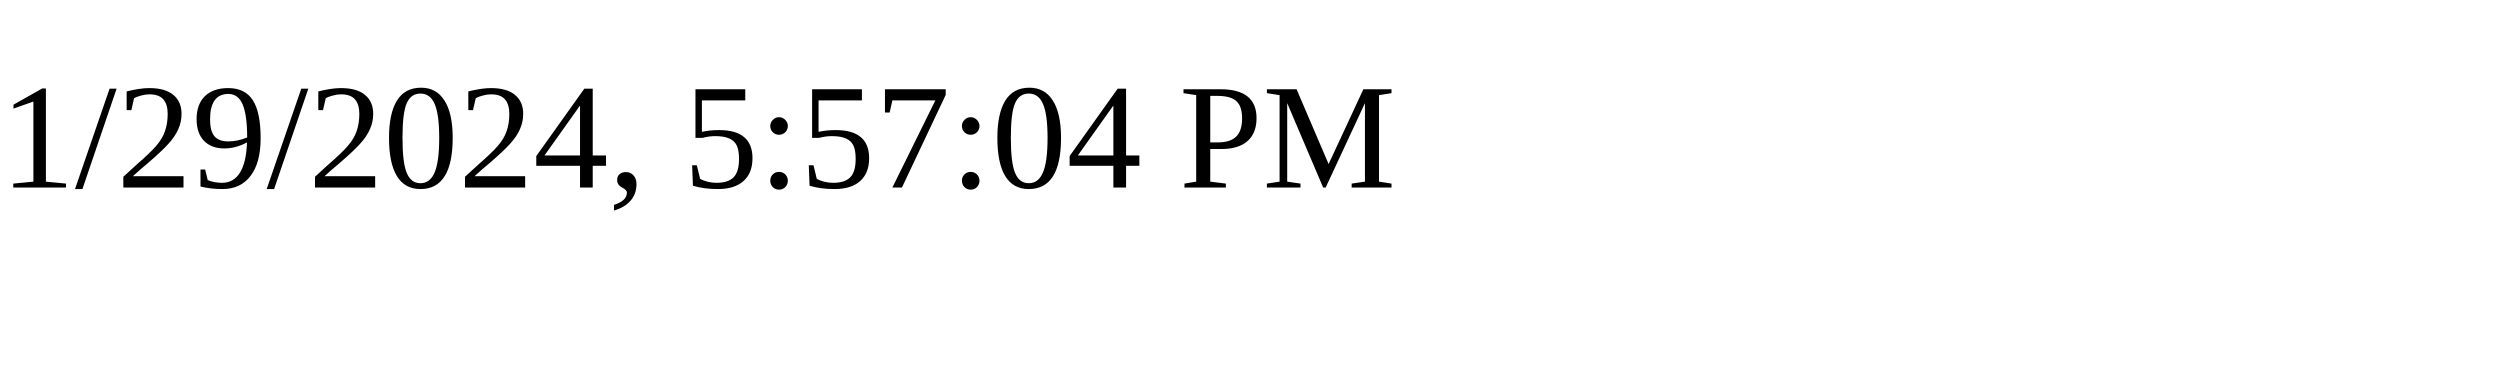
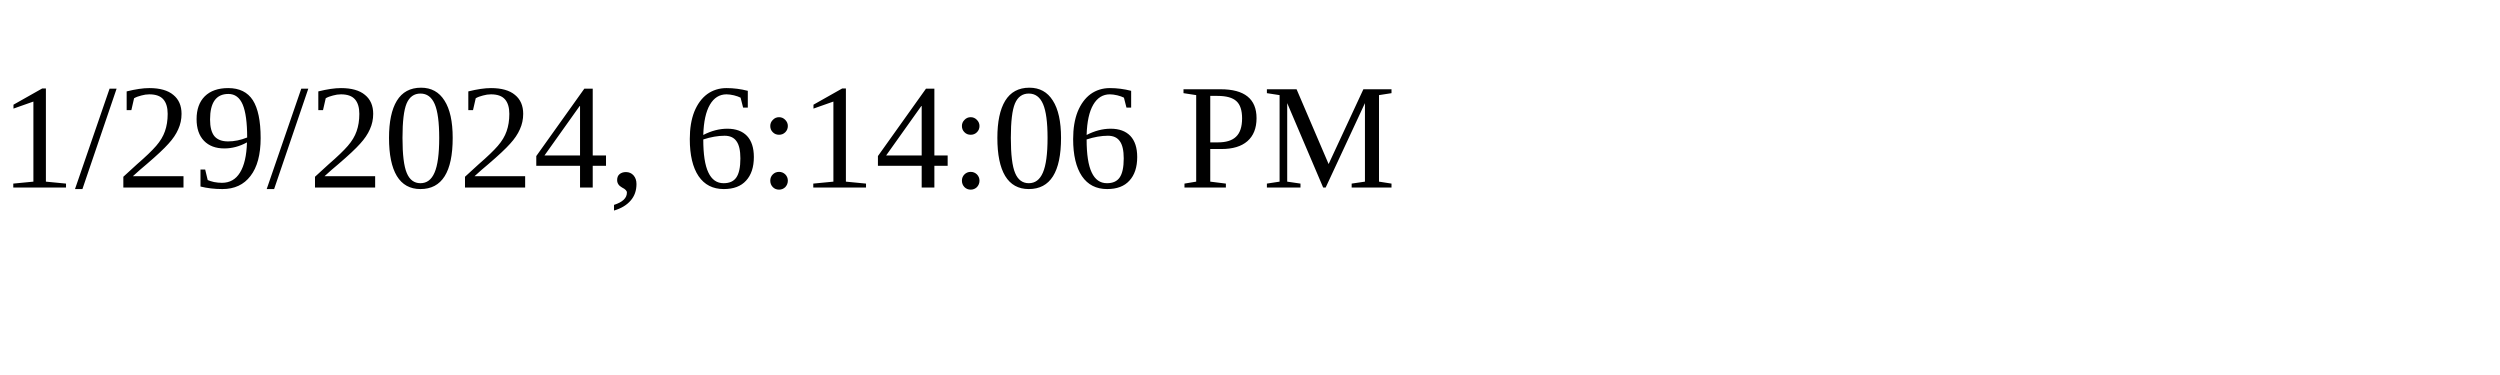
<svg xmlns="http://www.w3.org/2000/svg" height="30" width="200">
-   <text x="0" y="15">1/29/2024, 5:57:04 PM</text>
+   <text x="0" y="15">1/29/2024, 6:14:06 PM</text>
</svg>
